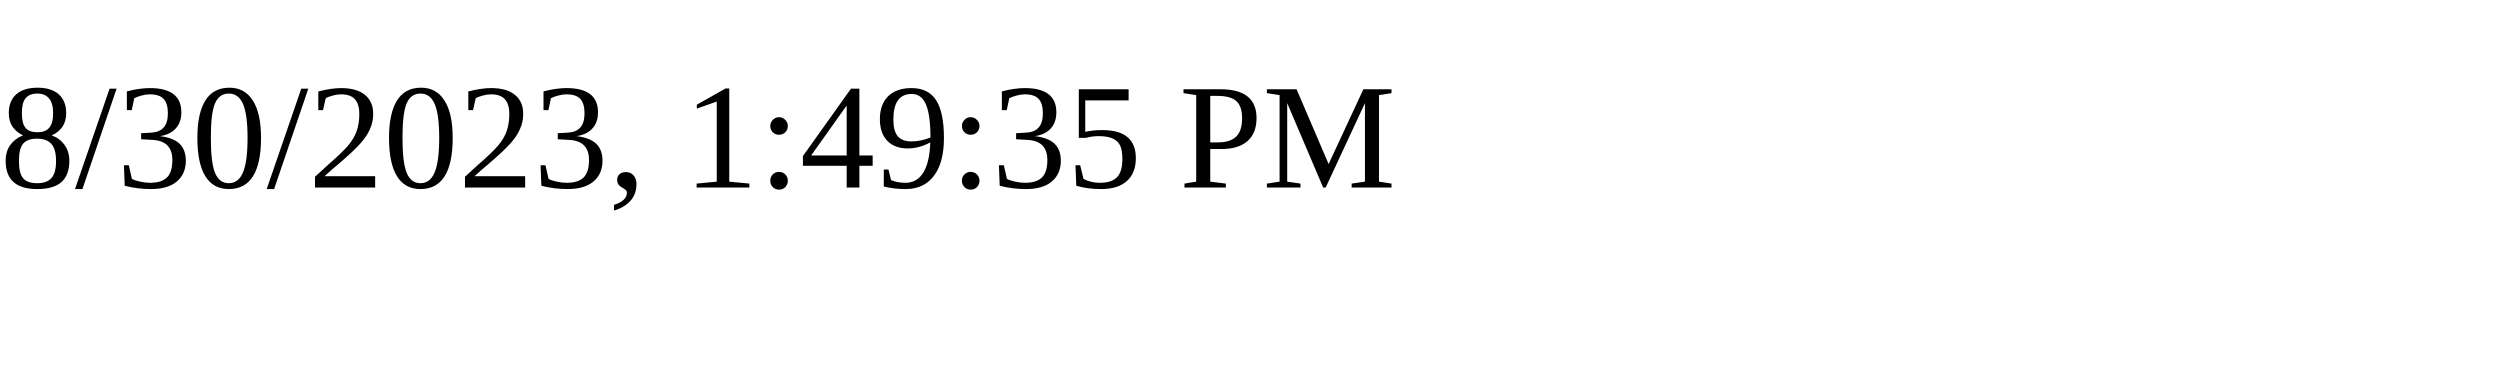
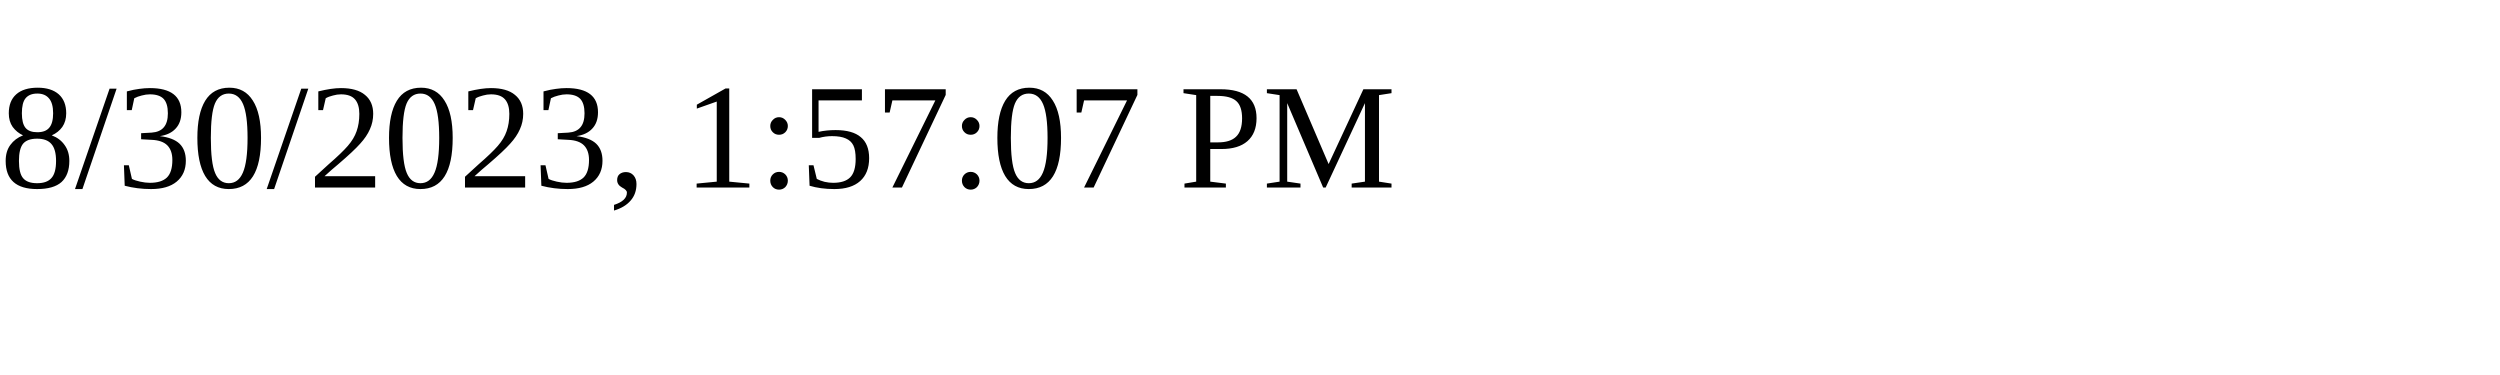
<svg xmlns="http://www.w3.org/2000/svg" height="30" width="200">
-   <text x="0" y="15">8/30/2023, 1:49:35 PM</text>
+   <text x="0" y="15">8/30/2023, 1:57:07 PM</text>
</svg>
